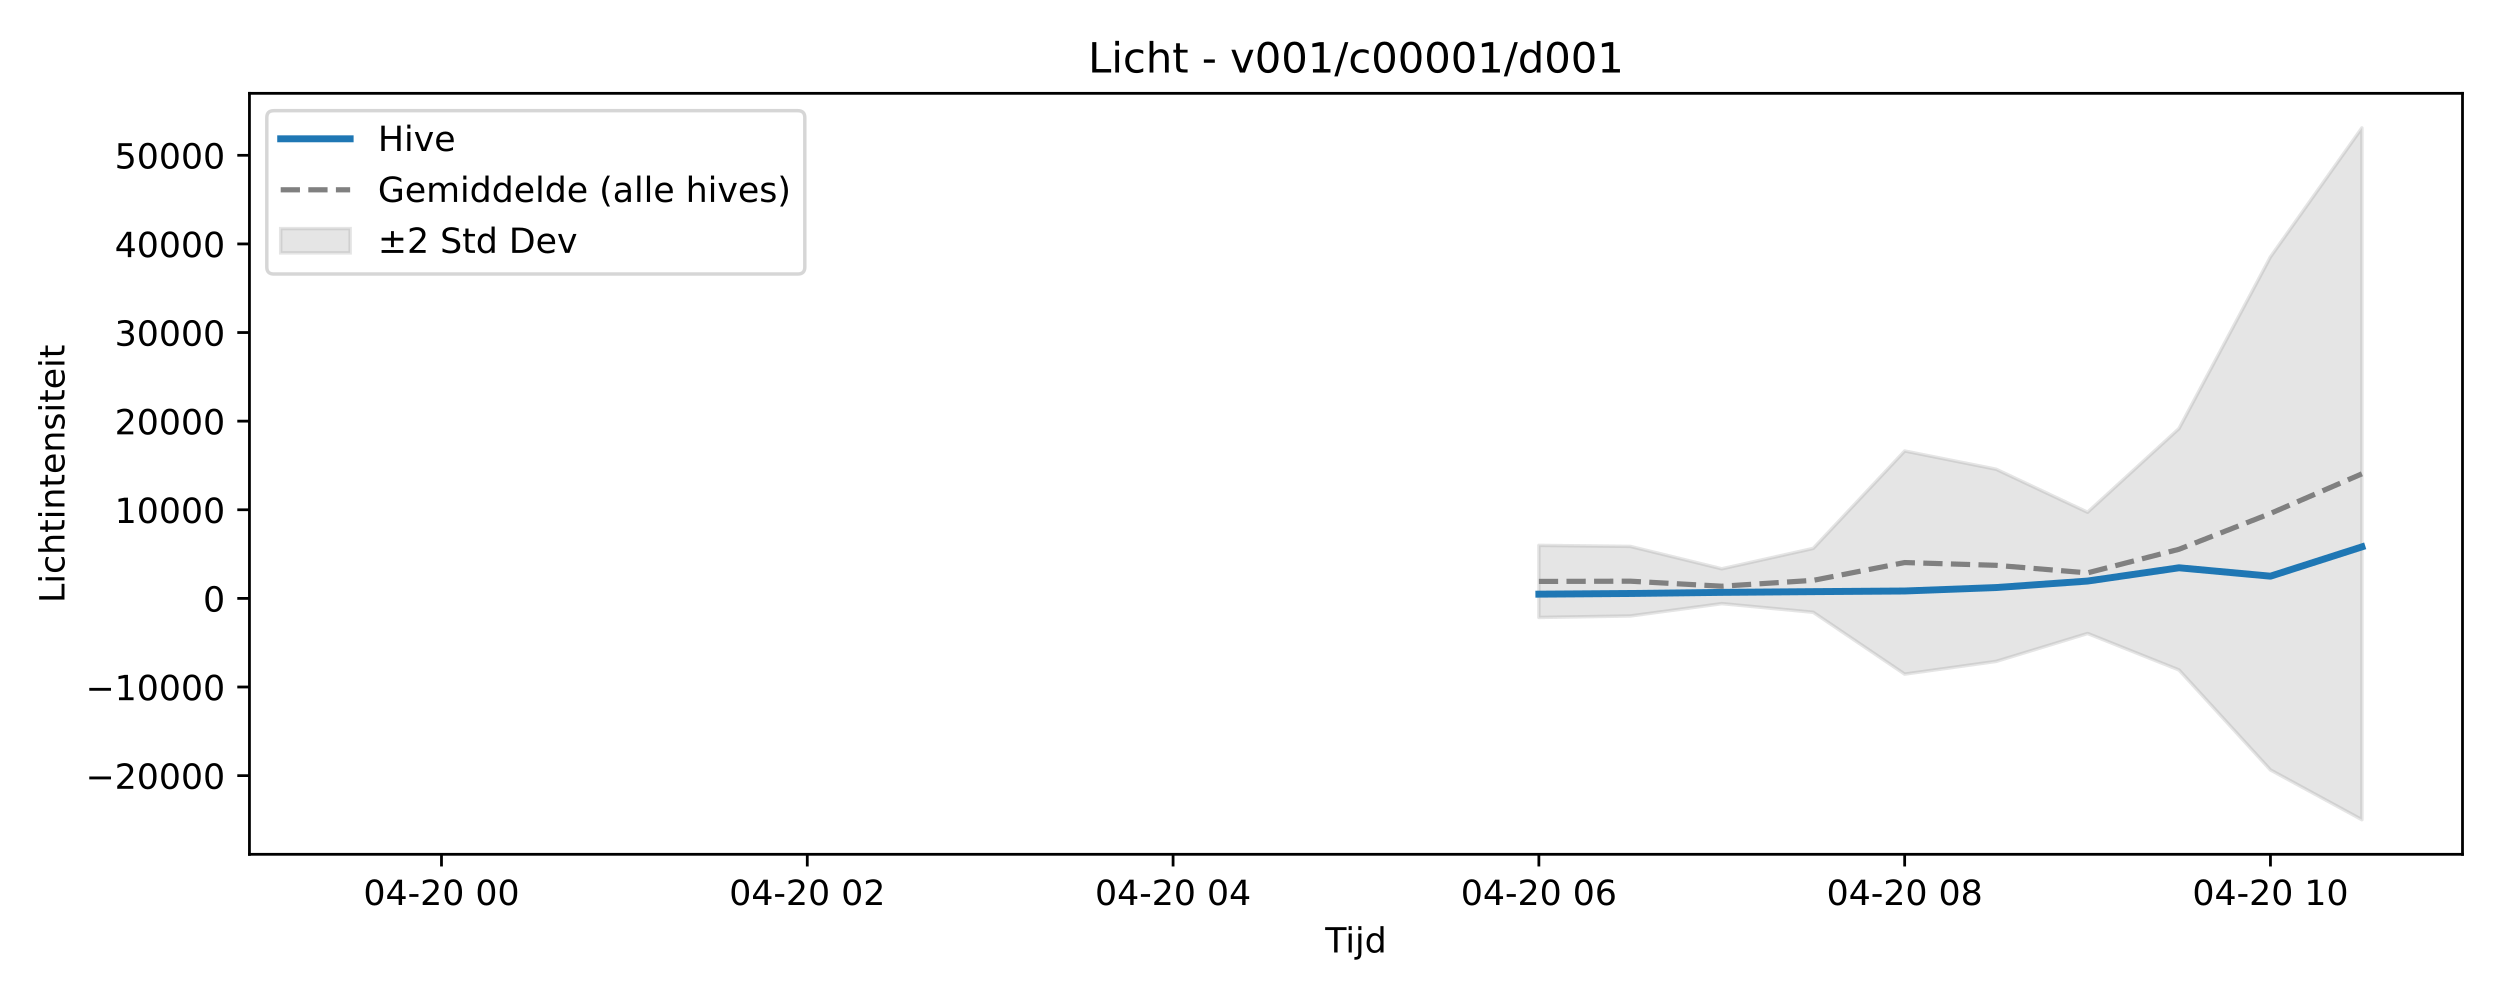
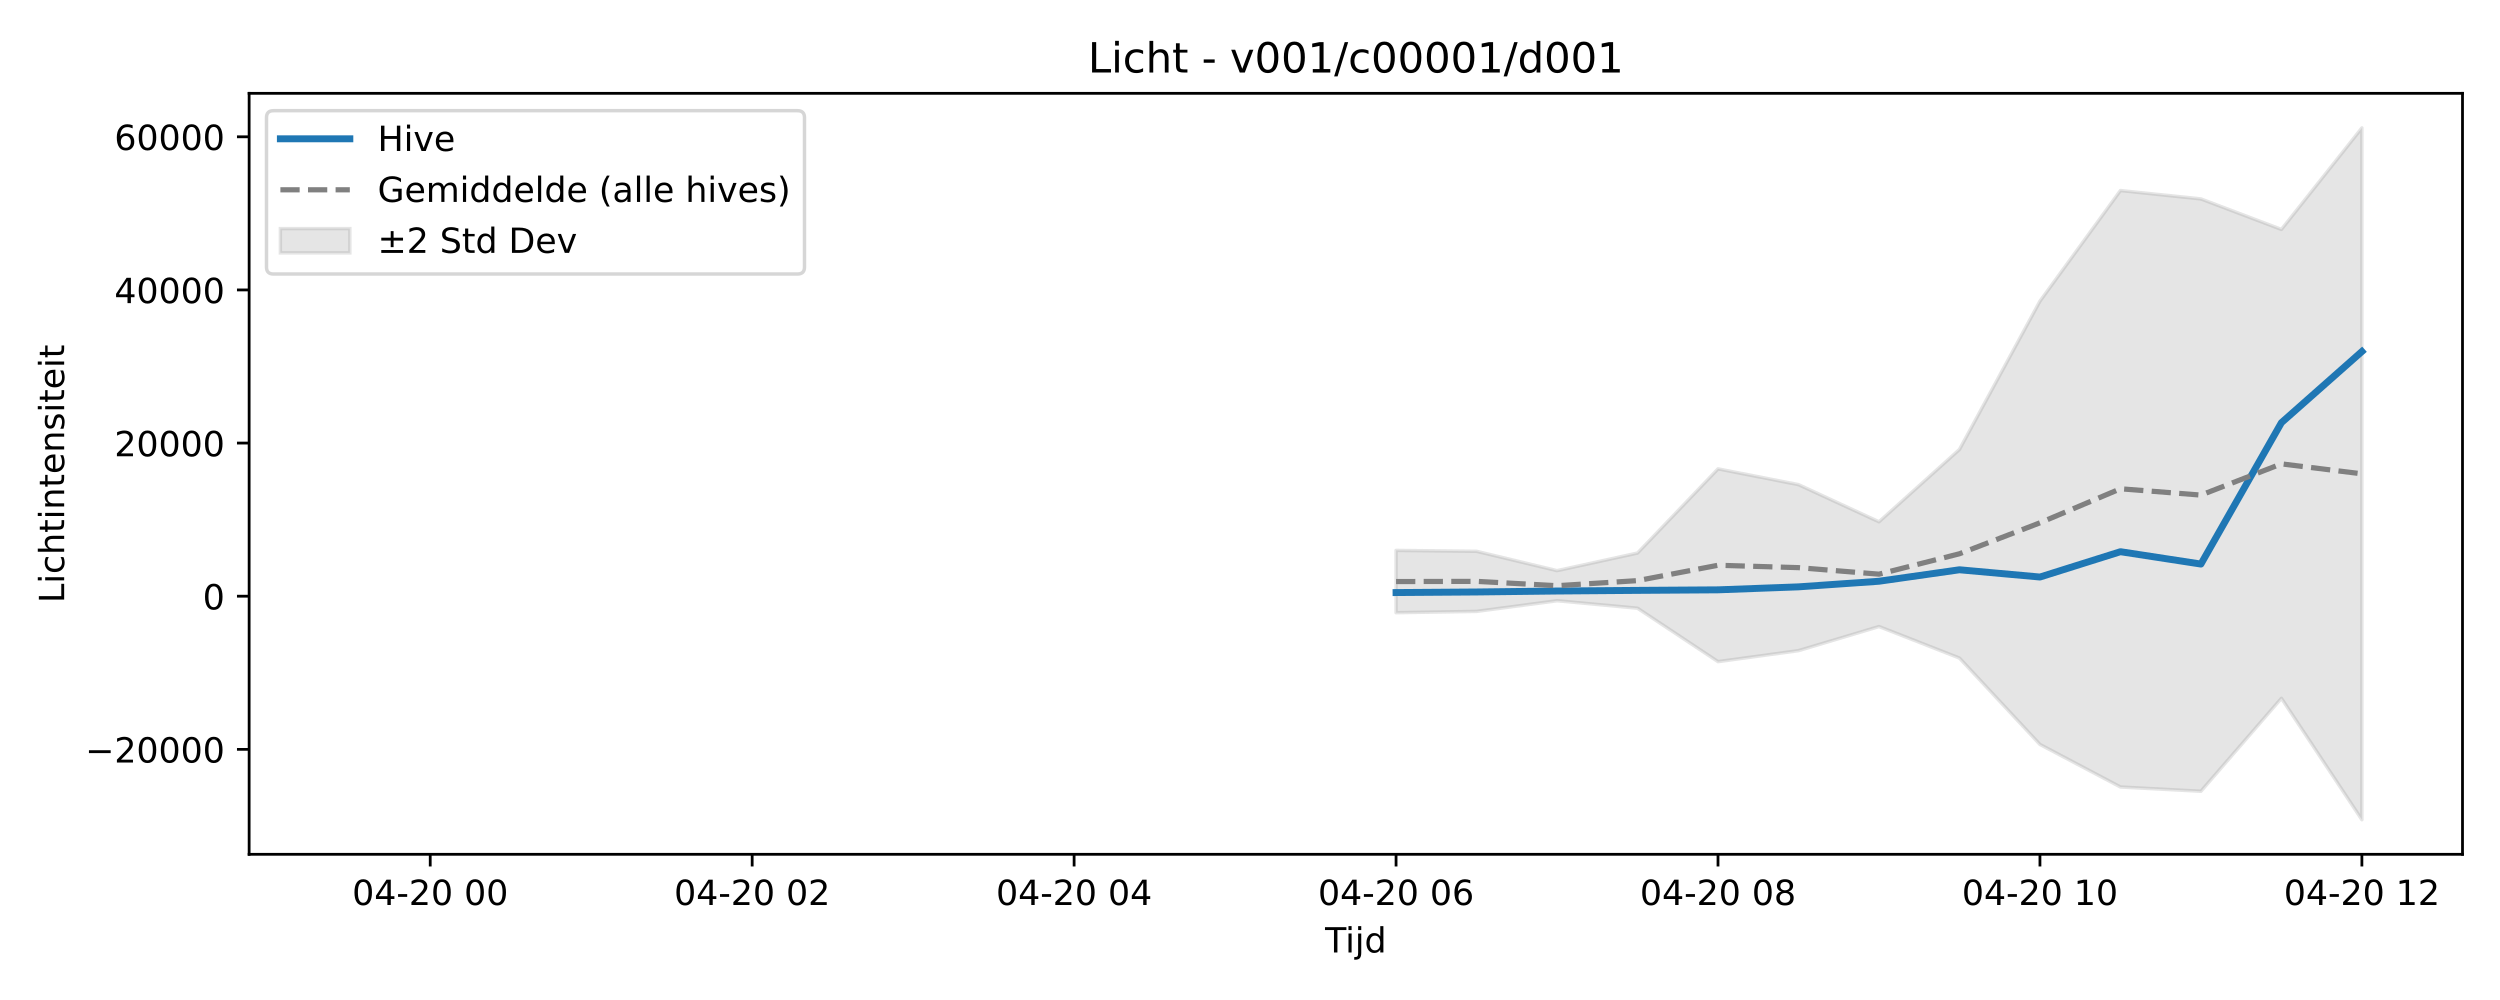
<svg xmlns="http://www.w3.org/2000/svg" xmlns:xlink="http://www.w3.org/1999/xlink" width="720pt" height="288pt" viewBox="0 0 720 288" version="1.1">
  <defs>
    <style type="text/css">*{stroke-linejoin: round; stroke-linecap: butt}</style>
  </defs>
  <g id="figure_1">
    <g id="patch_1">
      <path d="M 0 288  L 720 288  L 720 0  L 0 0  z " style="fill: #ffffff" />
    </g>
    <g id="axes_1">
      <g id="patch_2">
-         <path d="M 71.84 246.04  L 709.2 246.04  L 709.2 26.88  L 71.84 26.88  z " style="fill: #ffffff" />
+         <path d="M 71.75 246.04  L 709.2 246.04  L 709.2 26.88  L 71.75 26.88  z " style="fill: #ffffff" />
      </g>
      <g id="FillBetweenPolyCollection_1">
        <defs>
-           <path id="md4f6eebf9d" d="M 443.194 -130.934  L 443.194 -110.17  L 469.532 -110.601  L 495.869 -114.155  L 522.206 -111.663  L 548.543 -93.858  L 574.88 -97.519  L 601.218 -105.556  L 627.555 -95.043  L 653.892 -66.254  L 680.229 -51.922  L 680.229 -251.158  L 680.229 -251.158  L 653.892 -214.009  L 627.555 -164.582  L 601.218 -140.471  L 574.88 -152.858  L 548.543 -158.111  L 522.206 -130.056  L 495.869 -124.185  L 469.532 -130.635  L 443.194 -130.934  z " style="stroke: #808080; stroke-opacity: 0.2" />
+           <path id="m264f754ab5" d="M 402.065 -129.484  L 402.065 -111.543  L 425.245 -111.915  L 448.425 -114.986  L 471.605 -112.833  L 494.785 -97.448  L 517.965 -100.612  L 541.145 -107.556  L 564.325 -98.473  L 587.505 -73.598  L 610.685 -61.345  L 633.865 -60.117  L 657.045 -86.89  L 680.225 -51.922  L 680.225 -251.158  L 680.225 -251.158  L 657.045 -221.928  L 633.865 -230.711  L 610.685 -233.122  L 587.505 -201.264  L 564.325 -158.556  L 541.145 -137.724  L 517.965 -148.426  L 494.785 -152.965  L 471.605 -128.725  L 448.425 -123.653  L 425.245 -129.225  L 402.065 -129.484  z " style="stroke: #808080; stroke-opacity: 0.2" />
        </defs>
-         <g clip-path="url(#pc13a1e25ec)">
-           <use xlink:href="#md4f6eebf9d" x="0" y="288" style="fill: #808080; fill-opacity: 0.2; stroke: #808080; stroke-opacity: 0.2" />
+         <g clip-path="url(#p35baae594a)">
+           <use xlink:href="#m264f754ab5" x="0" y="288" style="fill: #808080; fill-opacity: 0.2; stroke: #808080; stroke-opacity: 0.2" />
        </g>
      </g>
      <g id="matplotlib.axis_1">
        <g id="xtick_1">
          <g id="line2d_1">
            <defs>
-               <path id="m4af26ca1ff" d="M 0 0  L 0 3.5  " style="stroke: #000000; stroke-width: 0.8" />
-             </defs>
-             <g>
-               <use xlink:href="#m4af26ca1ff" x="127.148" y="246.04" style="stroke: #000000; stroke-width: 0.8" />
+               <path id="m371990184e" d="M 0 0  L 0 3.5  " style="stroke: #000000; stroke-width: 0.8" />
+             </defs>
+             <g>
+               <use xlink:href="#m371990184e" x="123.905" y="246.04" style="stroke: #000000; stroke-width: 0.8" />
            </g>
          </g>
          <g id="text_1">
-             <g transform="translate(104.6676 260.6384) scale(0.1 -0.1)">
+             <g transform="translate(101.4245 260.6384) scale(0.1 -0.1)">
              <defs>
                <path id="DejaVuSans-30" d="M 2034 4250  Q 1547 4250 1301 3770  Q 1056 3291 1056 2328  Q 1056 1369 1301 889  Q 1547 409 2034 409  Q 2525 409 2770 889  Q 3016 1369 3016 2328  Q 3016 3291 2770 3770  Q 2525 4250 2034 4250  z M 2034 4750  Q 2819 4750 3233 4129  Q 3647 3509 3647 2328  Q 3647 1150 3233 529  Q 2819 -91 2034 -91  Q 1250 -91 836 529  Q 422 1150 422 2328  Q 422 3509 836 4129  Q 1250 4750 2034 4750  z " transform="scale(0.015625)" />
                <path id="DejaVuSans-34" d="M 2419 4116  L 825 1625  L 2419 1625  L 2419 4116  z M 2253 4666  L 3047 4666  L 3047 1625  L 3713 1625  L 3713 1100  L 3047 1100  L 3047 0  L 2419 0  L 2419 1100  L 313 1100  L 313 1709  L 2253 4666  z " transform="scale(0.015625)" />
                <path id="DejaVuSans-2d" d="M 313 2009  L 1997 2009  L 1997 1497  L 313 1497  L 313 2009  z " transform="scale(0.015625)" />
                <path id="DejaVuSans-32" d="M 1228 531  L 3431 531  L 3431 0  L 469 0  L 469 531  Q 828 903 1448 1529  Q 2069 2156 2228 2338  Q 2531 2678 2651 2914  Q 2772 3150 2772 3378  Q 2772 3750 2511 3984  Q 2250 4219 1831 4219  Q 1534 4219 1204 4116  Q 875 4013 500 3803  L 500 4441  Q 881 4594 1212 4672  Q 1544 4750 1819 4750  Q 2544 4750 2975 4387  Q 3406 4025 3406 3419  Q 3406 3131 3298 2873  Q 3191 2616 2906 2266  Q 2828 2175 2409 1742  Q 1991 1309 1228 531  z " transform="scale(0.015625)" />
                <path id="DejaVuSans-20" transform="scale(0.015625)" />
              </defs>
              <use xlink:href="#DejaVuSans-30" />
              <use xlink:href="#DejaVuSans-34" transform="translate(63.62305 0)" />
              <use xlink:href="#DejaVuSans-2d" transform="translate(127.2461 0)" />
              <use xlink:href="#DejaVuSans-32" transform="translate(163.3301 0)" />
              <use xlink:href="#DejaVuSans-30" transform="translate(226.9531 0)" />
              <use xlink:href="#DejaVuSans-20" transform="translate(290.5762 0)" />
              <use xlink:href="#DejaVuSans-30" transform="translate(322.3633 0)" />
              <use xlink:href="#DejaVuSans-30" transform="translate(385.9863 0)" />
            </g>
          </g>
        </g>
        <g id="xtick_2">
          <g id="line2d_2">
            <g>
-               <use xlink:href="#m4af26ca1ff" x="232.497" y="246.04" style="stroke: #000000; stroke-width: 0.8" />
+               <use xlink:href="#m371990184e" x="216.625" y="246.04" style="stroke: #000000; stroke-width: 0.8" />
            </g>
          </g>
          <g id="text_2">
-             <g transform="translate(210.0164 260.6384) scale(0.1 -0.1)">
+             <g transform="translate(194.1445 260.6384) scale(0.1 -0.1)">
              <use xlink:href="#DejaVuSans-30" />
              <use xlink:href="#DejaVuSans-34" transform="translate(63.62305 0)" />
              <use xlink:href="#DejaVuSans-2d" transform="translate(127.2461 0)" />
              <use xlink:href="#DejaVuSans-32" transform="translate(163.3301 0)" />
              <use xlink:href="#DejaVuSans-30" transform="translate(226.9531 0)" />
              <use xlink:href="#DejaVuSans-20" transform="translate(290.5762 0)" />
              <use xlink:href="#DejaVuSans-30" transform="translate(322.3633 0)" />
              <use xlink:href="#DejaVuSans-32" transform="translate(385.9863 0)" />
            </g>
          </g>
        </g>
        <g id="xtick_3">
          <g id="line2d_3">
            <g>
-               <use xlink:href="#m4af26ca1ff" x="337.846" y="246.04" style="stroke: #000000; stroke-width: 0.8" />
+               <use xlink:href="#m371990184e" x="309.345" y="246.04" style="stroke: #000000; stroke-width: 0.8" />
            </g>
          </g>
          <g id="text_3">
-             <g transform="translate(315.3652 260.6384) scale(0.1 -0.1)">
+             <g transform="translate(286.8645 260.6384) scale(0.1 -0.1)">
              <use xlink:href="#DejaVuSans-30" />
              <use xlink:href="#DejaVuSans-34" transform="translate(63.62305 0)" />
              <use xlink:href="#DejaVuSans-2d" transform="translate(127.2461 0)" />
              <use xlink:href="#DejaVuSans-32" transform="translate(163.3301 0)" />
              <use xlink:href="#DejaVuSans-30" transform="translate(226.9531 0)" />
              <use xlink:href="#DejaVuSans-20" transform="translate(290.5762 0)" />
              <use xlink:href="#DejaVuSans-30" transform="translate(322.3633 0)" />
              <use xlink:href="#DejaVuSans-34" transform="translate(385.9863 0)" />
            </g>
          </g>
        </g>
        <g id="xtick_4">
          <g id="line2d_4">
            <g>
-               <use xlink:href="#m4af26ca1ff" x="443.194" y="246.04" style="stroke: #000000; stroke-width: 0.8" />
+               <use xlink:href="#m371990184e" x="402.065" y="246.04" style="stroke: #000000; stroke-width: 0.8" />
            </g>
          </g>
          <g id="text_4">
-             <g transform="translate(420.7139 260.6384) scale(0.1 -0.1)">
+             <g transform="translate(379.5845 260.6384) scale(0.1 -0.1)">
              <defs>
                <path id="DejaVuSans-36" d="M 2113 2584  Q 1688 2584 1439 2293  Q 1191 2003 1191 1497  Q 1191 994 1439 701  Q 1688 409 2113 409  Q 2538 409 2786 701  Q 3034 994 3034 1497  Q 3034 2003 2786 2293  Q 2538 2584 2113 2584  z M 3366 4563  L 3366 3988  Q 3128 4100 2886 4159  Q 2644 4219 2406 4219  Q 1781 4219 1451 3797  Q 1122 3375 1075 2522  Q 1259 2794 1537 2939  Q 1816 3084 2150 3084  Q 2853 3084 3261 2657  Q 3669 2231 3669 1497  Q 3669 778 3244 343  Q 2819 -91 2113 -91  Q 1303 -91 875 529  Q 447 1150 447 2328  Q 447 3434 972 4092  Q 1497 4750 2381 4750  Q 2619 4750 2861 4703  Q 3103 4656 3366 4563  z " transform="scale(0.015625)" />
              </defs>
              <use xlink:href="#DejaVuSans-30" />
              <use xlink:href="#DejaVuSans-34" transform="translate(63.62305 0)" />
              <use xlink:href="#DejaVuSans-2d" transform="translate(127.2461 0)" />
              <use xlink:href="#DejaVuSans-32" transform="translate(163.3301 0)" />
              <use xlink:href="#DejaVuSans-30" transform="translate(226.9531 0)" />
              <use xlink:href="#DejaVuSans-20" transform="translate(290.5762 0)" />
              <use xlink:href="#DejaVuSans-30" transform="translate(322.3633 0)" />
              <use xlink:href="#DejaVuSans-36" transform="translate(385.9863 0)" />
            </g>
          </g>
        </g>
        <g id="xtick_5">
          <g id="line2d_5">
            <g>
-               <use xlink:href="#m4af26ca1ff" x="548.543" y="246.04" style="stroke: #000000; stroke-width: 0.8" />
+               <use xlink:href="#m371990184e" x="494.785" y="246.04" style="stroke: #000000; stroke-width: 0.8" />
            </g>
          </g>
          <g id="text_5">
-             <g transform="translate(526.0627 260.6384) scale(0.1 -0.1)">
+             <g transform="translate(472.3045 260.6384) scale(0.1 -0.1)">
              <defs>
                <path id="DejaVuSans-38" d="M 2034 2216  Q 1584 2216 1326 1975  Q 1069 1734 1069 1313  Q 1069 891 1326 650  Q 1584 409 2034 409  Q 2484 409 2743 651  Q 3003 894 3003 1313  Q 3003 1734 2745 1975  Q 2488 2216 2034 2216  z M 1403 2484  Q 997 2584 770 2862  Q 544 3141 544 3541  Q 544 4100 942 4425  Q 1341 4750 2034 4750  Q 2731 4750 3128 4425  Q 3525 4100 3525 3541  Q 3525 3141 3298 2862  Q 3072 2584 2669 2484  Q 3125 2378 3379 2068  Q 3634 1759 3634 1313  Q 3634 634 3220 271  Q 2806 -91 2034 -91  Q 1263 -91 848 271  Q 434 634 434 1313  Q 434 1759 690 2068  Q 947 2378 1403 2484  z M 1172 3481  Q 1172 3119 1398 2916  Q 1625 2713 2034 2713  Q 2441 2713 2670 2916  Q 2900 3119 2900 3481  Q 2900 3844 2670 4047  Q 2441 4250 2034 4250  Q 1625 4250 1398 4047  Q 1172 3844 1172 3481  z " transform="scale(0.015625)" />
              </defs>
              <use xlink:href="#DejaVuSans-30" />
              <use xlink:href="#DejaVuSans-34" transform="translate(63.62305 0)" />
              <use xlink:href="#DejaVuSans-2d" transform="translate(127.2461 0)" />
              <use xlink:href="#DejaVuSans-32" transform="translate(163.3301 0)" />
              <use xlink:href="#DejaVuSans-30" transform="translate(226.9531 0)" />
              <use xlink:href="#DejaVuSans-20" transform="translate(290.5762 0)" />
              <use xlink:href="#DejaVuSans-30" transform="translate(322.3633 0)" />
              <use xlink:href="#DejaVuSans-38" transform="translate(385.9863 0)" />
            </g>
          </g>
        </g>
        <g id="xtick_6">
          <g id="line2d_6">
            <g>
-               <use xlink:href="#m4af26ca1ff" x="653.892" y="246.04" style="stroke: #000000; stroke-width: 0.8" />
+               <use xlink:href="#m371990184e" x="587.505" y="246.04" style="stroke: #000000; stroke-width: 0.8" />
            </g>
          </g>
          <g id="text_6">
-             <g transform="translate(631.4114 260.6384) scale(0.1 -0.1)">
+             <g transform="translate(565.0245 260.6384) scale(0.1 -0.1)">
              <defs>
                <path id="DejaVuSans-31" d="M 794 531  L 1825 531  L 1825 4091  L 703 3866  L 703 4441  L 1819 4666  L 2450 4666  L 2450 531  L 3481 531  L 3481 0  L 794 0  L 794 531  z " transform="scale(0.015625)" />
              </defs>
              <use xlink:href="#DejaVuSans-30" />
              <use xlink:href="#DejaVuSans-34" transform="translate(63.62305 0)" />
              <use xlink:href="#DejaVuSans-2d" transform="translate(127.2461 0)" />
              <use xlink:href="#DejaVuSans-32" transform="translate(163.3301 0)" />
              <use xlink:href="#DejaVuSans-30" transform="translate(226.9531 0)" />
              <use xlink:href="#DejaVuSans-20" transform="translate(290.5762 0)" />
              <use xlink:href="#DejaVuSans-31" transform="translate(322.3633 0)" />
              <use xlink:href="#DejaVuSans-30" transform="translate(385.9863 0)" />
            </g>
          </g>
        </g>
-         <g id="text_7">
-           <g transform="translate(381.67 274.3166) scale(0.1 -0.1)">
+         <g id="xtick_7">
+           <g id="line2d_7">
+             <g>
+               <use xlink:href="#m371990184e" x="680.225" y="246.04" style="stroke: #000000; stroke-width: 0.8" />
+             </g>
+           </g>
+           <g id="text_7">
+             <g transform="translate(657.7445 260.6384) scale(0.1 -0.1)">
+               <use xlink:href="#DejaVuSans-30" />
+               <use xlink:href="#DejaVuSans-34" transform="translate(63.62305 0)" />
+               <use xlink:href="#DejaVuSans-2d" transform="translate(127.2461 0)" />
+               <use xlink:href="#DejaVuSans-32" transform="translate(163.3301 0)" />
+               <use xlink:href="#DejaVuSans-30" transform="translate(226.9531 0)" />
+               <use xlink:href="#DejaVuSans-20" transform="translate(290.5762 0)" />
+               <use xlink:href="#DejaVuSans-31" transform="translate(322.3633 0)" />
+               <use xlink:href="#DejaVuSans-32" transform="translate(385.9863 0)" />
+             </g>
+           </g>
+         </g>
+         <g id="text_8">
+           <g transform="translate(381.625 274.3166) scale(0.1 -0.1)">
            <defs>
              <path id="DejaVuSans-54" d="M -19 4666  L 3928 4666  L 3928 4134  L 2272 4134  L 2272 0  L 1638 0  L 1638 4134  L -19 4134  L -19 4666  z " transform="scale(0.015625)" />
              <path id="DejaVuSans-69" d="M 603 3500  L 1178 3500  L 1178 0  L 603 0  L 603 3500  z M 603 4863  L 1178 4863  L 1178 4134  L 603 4134  L 603 4863  z " transform="scale(0.015625)" />
              <path id="DejaVuSans-6a" d="M 603 3500  L 1178 3500  L 1178 -63  Q 1178 -731 923 -1031  Q 669 -1331 103 -1331  L -116 -1331  L -116 -844  L 38 -844  Q 366 -844 484 -692  Q 603 -541 603 -63  L 603 3500  z M 603 4863  L 1178 4863  L 1178 4134  L 603 4134  L 603 4863  z " transform="scale(0.015625)" />
              <path id="DejaVuSans-64" d="M 2906 2969  L 2906 4863  L 3481 4863  L 3481 0  L 2906 0  L 2906 525  Q 2725 213 2448 61  Q 2172 -91 1784 -91  Q 1150 -91 751 415  Q 353 922 353 1747  Q 353 2572 751 3078  Q 1150 3584 1784 3584  Q 2172 3584 2448 3432  Q 2725 3281 2906 2969  z M 947 1747  Q 947 1113 1208 752  Q 1469 391 1925 391  Q 2381 391 2643 752  Q 2906 1113 2906 1747  Q 2906 2381 2643 2742  Q 2381 3103 1925 3103  Q 1469 3103 1208 2742  Q 947 2381 947 1747  z " transform="scale(0.015625)" />
            </defs>
            <use xlink:href="#DejaVuSans-54" />
            <use xlink:href="#DejaVuSans-69" transform="translate(57.95898 0)" />
            <use xlink:href="#DejaVuSans-6a" transform="translate(85.74219 0)" />
            <use xlink:href="#DejaVuSans-64" transform="translate(113.5254 0)" />
          </g>
        </g>
      </g>
      <g id="matplotlib.axis_2">
        <g id="ytick_1">
-           <g id="line2d_7">
-             <defs>
-               <path id="md0b0d42b3b" d="M 0 0  L -3.5 0  " style="stroke: #000000; stroke-width: 0.8" />
-             </defs>
-             <g>
-               <use xlink:href="#md0b0d42b3b" x="71.84" y="223.382" style="stroke: #000000; stroke-width: 0.8" />
-             </g>
-           </g>
-           <g id="text_8">
-             <g transform="translate(24.64781 227.1813) scale(0.1 -0.1)">
+           <g id="line2d_8">
+             <defs>
+               <path id="md08fcd414e" d="M 0 0  L -3.5 0  " style="stroke: #000000; stroke-width: 0.8" />
+             </defs>
+             <g>
+               <use xlink:href="#md08fcd414e" x="71.75" y="215.816" style="stroke: #000000; stroke-width: 0.8" />
+             </g>
+           </g>
+           <g id="text_9">
+             <g transform="translate(24.55781 219.615) scale(0.1 -0.1)">
              <defs>
                <path id="DejaVuSans-2212" d="M 678 2272  L 4684 2272  L 4684 1741  L 678 1741  L 678 2272  z " transform="scale(0.015625)" />
              </defs>
              <use xlink:href="#DejaVuSans-2212" />
              <use xlink:href="#DejaVuSans-32" transform="translate(83.78906 0)" />
              <use xlink:href="#DejaVuSans-30" transform="translate(147.4121 0)" />
              <use xlink:href="#DejaVuSans-30" transform="translate(211.0352 0)" />
              <use xlink:href="#DejaVuSans-30" transform="translate(274.6582 0)" />
              <use xlink:href="#DejaVuSans-30" transform="translate(338.2812 0)" />
            </g>
          </g>
        </g>
        <g id="ytick_2">
-           <g id="line2d_8">
-             <g>
-               <use xlink:href="#md0b0d42b3b" x="71.84" y="197.86" style="stroke: #000000; stroke-width: 0.8" />
-             </g>
-           </g>
-           <g id="text_9">
-             <g transform="translate(24.64781 201.6591) scale(0.1 -0.1)">
-               <use xlink:href="#DejaVuSans-2212" />
-               <use xlink:href="#DejaVuSans-31" transform="translate(83.78906 0)" />
-               <use xlink:href="#DejaVuSans-30" transform="translate(147.4121 0)" />
-               <use xlink:href="#DejaVuSans-30" transform="translate(211.0352 0)" />
-               <use xlink:href="#DejaVuSans-30" transform="translate(274.6582 0)" />
-               <use xlink:href="#DejaVuSans-30" transform="translate(338.2812 0)" />
+           <g id="line2d_9">
+             <g>
+               <use xlink:href="#md08fcd414e" x="71.75" y="171.712" style="stroke: #000000; stroke-width: 0.8" />
+             </g>
+           </g>
+           <g id="text_10">
+             <g transform="translate(58.3875 175.5109) scale(0.1 -0.1)">
+               <use xlink:href="#DejaVuSans-30" />
            </g>
          </g>
        </g>
        <g id="ytick_3">
-           <g id="line2d_9">
-             <g>
-               <use xlink:href="#md0b0d42b3b" x="71.84" y="172.338" style="stroke: #000000; stroke-width: 0.8" />
-             </g>
-           </g>
-           <g id="text_10">
-             <g transform="translate(58.4775 176.1369) scale(0.1 -0.1)">
-               <use xlink:href="#DejaVuSans-30" />
-             </g>
-           </g>
-         </g>
-         <g id="ytick_4">
          <g id="line2d_10">
            <g>
-               <use xlink:href="#md0b0d42b3b" x="71.84" y="146.815" style="stroke: #000000; stroke-width: 0.8" />
+               <use xlink:href="#md08fcd414e" x="71.75" y="127.608" style="stroke: #000000; stroke-width: 0.8" />
            </g>
          </g>
          <g id="text_11">
-             <g transform="translate(33.0275 150.6146) scale(0.1 -0.1)">
-               <use xlink:href="#DejaVuSans-31" />
-               <use xlink:href="#DejaVuSans-30" transform="translate(63.62305 0)" />
-               <use xlink:href="#DejaVuSans-30" transform="translate(127.2461 0)" />
-               <use xlink:href="#DejaVuSans-30" transform="translate(190.8691 0)" />
-               <use xlink:href="#DejaVuSans-30" transform="translate(254.4922 0)" />
-             </g>
-           </g>
-         </g>
-         <g id="ytick_5">
-           <g id="line2d_11">
-             <g>
-               <use xlink:href="#md0b0d42b3b" x="71.84" y="121.293" style="stroke: #000000; stroke-width: 0.8" />
-             </g>
-           </g>
-           <g id="text_12">
-             <g transform="translate(33.0275 125.0924) scale(0.1 -0.1)">
+             <g transform="translate(32.9375 131.4067) scale(0.1 -0.1)">
              <use xlink:href="#DejaVuSans-32" />
              <use xlink:href="#DejaVuSans-30" transform="translate(63.62305 0)" />
              <use xlink:href="#DejaVuSans-30" transform="translate(127.2461 0)" />
              <use xlink:href="#DejaVuSans-30" transform="translate(190.8691 0)" />
              <use xlink:href="#DejaVuSans-30" transform="translate(254.4922 0)" />
            </g>
          </g>
        </g>
-         <g id="ytick_6">
-           <g id="line2d_12">
-             <g>
-               <use xlink:href="#md0b0d42b3b" x="71.84" y="95.771" style="stroke: #000000; stroke-width: 0.8" />
-             </g>
-           </g>
-           <g id="text_13">
-             <g transform="translate(33.0275 99.5702) scale(0.1 -0.1)">
-               <defs>
-                 <path id="DejaVuSans-33" d="M 2597 2516  Q 3050 2419 3304 2112  Q 3559 1806 3559 1356  Q 3559 666 3084 287  Q 2609 -91 1734 -91  Q 1441 -91 1130 -33  Q 819 25 488 141  L 488 750  Q 750 597 1062 519  Q 1375 441 1716 441  Q 2309 441 2620 675  Q 2931 909 2931 1356  Q 2931 1769 2642 2001  Q 2353 2234 1838 2234  L 1294 2234  L 1294 2753  L 1863 2753  Q 2328 2753 2575 2939  Q 2822 3125 2822 3475  Q 2822 3834 2567 4026  Q 2313 4219 1838 4219  Q 1578 4219 1281 4162  Q 984 4106 628 3988  L 628 4550  Q 988 4650 1302 4700  Q 1616 4750 1894 4750  Q 2613 4750 3031 4423  Q 3450 4097 3450 3541  Q 3450 3153 3228 2886  Q 3006 2619 2597 2516  z " transform="scale(0.015625)" />
-               </defs>
-               <use xlink:href="#DejaVuSans-33" />
-               <use xlink:href="#DejaVuSans-30" transform="translate(63.62305 0)" />
-               <use xlink:href="#DejaVuSans-30" transform="translate(127.2461 0)" />
-               <use xlink:href="#DejaVuSans-30" transform="translate(190.8691 0)" />
-               <use xlink:href="#DejaVuSans-30" transform="translate(254.4922 0)" />
-             </g>
-           </g>
-         </g>
-         <g id="ytick_7">
-           <g id="line2d_13">
-             <g>
-               <use xlink:href="#md0b0d42b3b" x="71.84" y="70.249" style="stroke: #000000; stroke-width: 0.8" />
-             </g>
-           </g>
-           <g id="text_14">
-             <g transform="translate(33.0275 74.04798) scale(0.1 -0.1)">
+         <g id="ytick_4">
+           <g id="line2d_11">
+             <g>
+               <use xlink:href="#md08fcd414e" x="71.75" y="83.503" style="stroke: #000000; stroke-width: 0.8" />
+             </g>
+           </g>
+           <g id="text_12">
+             <g transform="translate(32.9375 87.30262) scale(0.1 -0.1)">
              <use xlink:href="#DejaVuSans-34" />
              <use xlink:href="#DejaVuSans-30" transform="translate(63.62305 0)" />
              <use xlink:href="#DejaVuSans-30" transform="translate(127.2461 0)" />
              <use xlink:href="#DejaVuSans-30" transform="translate(190.8691 0)" />
              <use xlink:href="#DejaVuSans-30" transform="translate(254.4922 0)" />
            </g>
          </g>
        </g>
-         <g id="ytick_8">
-           <g id="line2d_14">
-             <g>
-               <use xlink:href="#md0b0d42b3b" x="71.84" y="44.727" style="stroke: #000000; stroke-width: 0.8" />
-             </g>
-           </g>
-           <g id="text_15">
-             <g transform="translate(33.0275 48.52576) scale(0.1 -0.1)">
-               <defs>
-                 <path id="DejaVuSans-35" d="M 691 4666  L 3169 4666  L 3169 4134  L 1269 4134  L 1269 2991  Q 1406 3038 1543 3061  Q 1681 3084 1819 3084  Q 2600 3084 3056 2656  Q 3513 2228 3513 1497  Q 3513 744 3044 326  Q 2575 -91 1722 -91  Q 1428 -91 1123 -41  Q 819 9 494 109  L 494 744  Q 775 591 1075 516  Q 1375 441 1709 441  Q 2250 441 2565 725  Q 2881 1009 2881 1497  Q 2881 1984 2565 2268  Q 2250 2553 1709 2553  Q 1456 2553 1204 2497  Q 953 2441 691 2322  L 691 4666  z " transform="scale(0.015625)" />
-               </defs>
-               <use xlink:href="#DejaVuSans-35" />
+         <g id="ytick_5">
+           <g id="line2d_12">
+             <g>
+               <use xlink:href="#md08fcd414e" x="71.75" y="39.399" style="stroke: #000000; stroke-width: 0.8" />
+             </g>
+           </g>
+           <g id="text_13">
+             <g transform="translate(32.9375 43.19849) scale(0.1 -0.1)">
+               <use xlink:href="#DejaVuSans-36" />
              <use xlink:href="#DejaVuSans-30" transform="translate(63.62305 0)" />
              <use xlink:href="#DejaVuSans-30" transform="translate(127.2461 0)" />
              <use xlink:href="#DejaVuSans-30" transform="translate(190.8691 0)" />
              <use xlink:href="#DejaVuSans-30" transform="translate(254.4922 0)" />
            </g>
          </g>
        </g>
-         <g id="text_16">
-           <g transform="translate(18.56812 173.6561) rotate(-90) scale(0.1 -0.1)">
+         <g id="text_14">
+           <g transform="translate(18.47812 173.6561) rotate(-90) scale(0.1 -0.1)">
            <defs>
              <path id="DejaVuSans-4c" d="M 628 4666  L 1259 4666  L 1259 531  L 3531 531  L 3531 0  L 628 0  L 628 4666  z " transform="scale(0.015625)" />
              <path id="DejaVuSans-63" d="M 3122 3366  L 3122 2828  Q 2878 2963 2633 3030  Q 2388 3097 2138 3097  Q 1578 3097 1268 2742  Q 959 2388 959 1747  Q 959 1106 1268 751  Q 1578 397 2138 397  Q 2388 397 2633 464  Q 2878 531 3122 666  L 3122 134  Q 2881 22 2623 -34  Q 2366 -91 2075 -91  Q 1284 -91 818 406  Q 353 903 353 1747  Q 353 2603 823 3093  Q 1294 3584 2113 3584  Q 2378 3584 2631 3529  Q 2884 3475 3122 3366  z " transform="scale(0.015625)" />
              <path id="DejaVuSans-68" d="M 3513 2113  L 3513 0  L 2938 0  L 2938 2094  Q 2938 2591 2744 2837  Q 2550 3084 2163 3084  Q 1697 3084 1428 2787  Q 1159 2491 1159 1978  L 1159 0  L 581 0  L 581 4863  L 1159 4863  L 1159 2956  Q 1366 3272 1645 3428  Q 1925 3584 2291 3584  Q 2894 3584 3203 3211  Q 3513 2838 3513 2113  z " transform="scale(0.015625)" />
              <path id="DejaVuSans-74" d="M 1172 4494  L 1172 3500  L 2356 3500  L 2356 3053  L 1172 3053  L 1172 1153  Q 1172 725 1289 603  Q 1406 481 1766 481  L 2356 481  L 2356 0  L 1766 0  Q 1100 0 847 248  Q 594 497 594 1153  L 594 3053  L 172 3053  L 172 3500  L 594 3500  L 594 4494  L 1172 4494  z " transform="scale(0.015625)" />
              <path id="DejaVuSans-6e" d="M 3513 2113  L 3513 0  L 2938 0  L 2938 2094  Q 2938 2591 2744 2837  Q 2550 3084 2163 3084  Q 1697 3084 1428 2787  Q 1159 2491 1159 1978  L 1159 0  L 581 0  L 581 3500  L 1159 3500  L 1159 2956  Q 1366 3272 1645 3428  Q 1925 3584 2291 3584  Q 2894 3584 3203 3211  Q 3513 2838 3513 2113  z " transform="scale(0.015625)" />
              <path id="DejaVuSans-65" d="M 3597 1894  L 3597 1613  L 953 1613  Q 991 1019 1311 708  Q 1631 397 2203 397  Q 2534 397 2845 478  Q 3156 559 3463 722  L 3463 178  Q 3153 47 2828 -22  Q 2503 -91 2169 -91  Q 1331 -91 842 396  Q 353 884 353 1716  Q 353 2575 817 3079  Q 1281 3584 2069 3584  Q 2775 3584 3186 3129  Q 3597 2675 3597 1894  z M 3022 2063  Q 3016 2534 2758 2815  Q 2500 3097 2075 3097  Q 1594 3097 1305 2825  Q 1016 2553 972 2059  L 3022 2063  z " transform="scale(0.015625)" />
              <path id="DejaVuSans-73" d="M 2834 3397  L 2834 2853  Q 2591 2978 2328 3040  Q 2066 3103 1784 3103  Q 1356 3103 1142 2972  Q 928 2841 928 2578  Q 928 2378 1081 2264  Q 1234 2150 1697 2047  L 1894 2003  Q 2506 1872 2764 1633  Q 3022 1394 3022 966  Q 3022 478 2636 193  Q 2250 -91 1575 -91  Q 1294 -91 989 -36  Q 684 19 347 128  L 347 722  Q 666 556 975 473  Q 1284 391 1588 391  Q 1994 391 2212 530  Q 2431 669 2431 922  Q 2431 1156 2273 1281  Q 2116 1406 1581 1522  L 1381 1569  Q 847 1681 609 1914  Q 372 2147 372 2553  Q 372 3047 722 3315  Q 1072 3584 1716 3584  Q 2034 3584 2315 3537  Q 2597 3491 2834 3397  z " transform="scale(0.015625)" />
            </defs>
            <use xlink:href="#DejaVuSans-4c" />
            <use xlink:href="#DejaVuSans-69" transform="translate(55.71289 0)" />
            <use xlink:href="#DejaVuSans-63" transform="translate(83.49609 0)" />
            <use xlink:href="#DejaVuSans-68" transform="translate(138.4766 0)" />
            <use xlink:href="#DejaVuSans-74" transform="translate(201.8555 0)" />
            <use xlink:href="#DejaVuSans-69" transform="translate(241.0645 0)" />
            <use xlink:href="#DejaVuSans-6e" transform="translate(268.8477 0)" />
            <use xlink:href="#DejaVuSans-74" transform="translate(332.2266 0)" />
            <use xlink:href="#DejaVuSans-65" transform="translate(371.4355 0)" />
            <use xlink:href="#DejaVuSans-6e" transform="translate(432.959 0)" />
            <use xlink:href="#DejaVuSans-73" transform="translate(496.3379 0)" />
            <use xlink:href="#DejaVuSans-69" transform="translate(548.4375 0)" />
            <use xlink:href="#DejaVuSans-74" transform="translate(576.2207 0)" />
            <use xlink:href="#DejaVuSans-65" transform="translate(615.4297 0)" />
            <use xlink:href="#DejaVuSans-69" transform="translate(676.9531 0)" />
            <use xlink:href="#DejaVuSans-74" transform="translate(704.7363 0)" />
          </g>
        </g>
      </g>
-       <g id="line2d_15">
-         <path d="M 443.194 171.118  L 469.532 170.924  L 495.869 170.603  L 522.206 170.392  L 548.543 170.208  L 574.88 169.215  L 601.218 167.344  L 627.555 163.521  L 653.892 165.942  L 680.229 157.499  " clip-path="url(#pc13a1e25ec)" style="fill: none; stroke: #1f77b4; stroke-width: 2; stroke-linecap: square" />
-       </g>
-       <g id="line2d_16">
-         <path d="M 100.811 172.338  M 443.194 167.448  L 469.532 167.382  L 495.869 168.83  L 522.206 167.14  L 548.543 162.016  L 574.88 162.811  L 601.218 164.986  L 627.555 158.187  L 653.892 147.868  L 680.229 136.46  " clip-path="url(#pc13a1e25ec)" style="fill: none; stroke-dasharray: 5.55,2.4; stroke-dashoffset: 0; stroke: #808080; stroke-width: 1.5" />
+       <g id="line2d_13">
+         <path d="M 402.065 170.658  L 425.245 170.49  L 448.425 170.213  L 471.605 170.03  L 494.785 169.872  L 517.965 169.014  L 541.145 167.397  L 564.325 164.094  L 587.505 166.186  L 610.685 158.891  L 633.865 162.45  L 657.045 121.734  L 680.225 101.24  " clip-path="url(#p35baae594a)" style="fill: none; stroke: #1f77b4; stroke-width: 2; stroke-linecap: square" />
+       </g>
+       <g id="line2d_14">
+         <path d="M 100.725 171.712  M 402.065 167.487  L 425.245 167.43  L 448.425 168.681  L 471.605 167.221  L 494.785 162.793  L 517.965 163.481  L 541.145 165.36  L 564.325 159.485  L 587.505 150.569  L 610.685 140.767  L 633.865 142.586  L 657.045 133.591  L 680.225 136.46  " clip-path="url(#p35baae594a)" style="fill: none; stroke-dasharray: 5.55,2.4; stroke-dashoffset: 0; stroke: #808080; stroke-width: 1.5" />
      </g>
      <g id="patch_3">
-         <path d="M 71.84 246.04  L 71.84 26.88  " style="fill: none; stroke: #000000; stroke-width: 0.8; stroke-linejoin: miter; stroke-linecap: square" />
+         <path d="M 71.75 246.04  L 71.75 26.88  " style="fill: none; stroke: #000000; stroke-width: 0.8; stroke-linejoin: miter; stroke-linecap: square" />
      </g>
      <g id="patch_4">
        <path d="M 709.2 246.04  L 709.2 26.88  " style="fill: none; stroke: #000000; stroke-width: 0.8; stroke-linejoin: miter; stroke-linecap: square" />
      </g>
      <g id="patch_5">
-         <path d="M 71.84 246.04  L 709.2 246.04  " style="fill: none; stroke: #000000; stroke-width: 0.8; stroke-linejoin: miter; stroke-linecap: square" />
+         <path d="M 71.75 246.04  L 709.2 246.04  " style="fill: none; stroke: #000000; stroke-width: 0.8; stroke-linejoin: miter; stroke-linecap: square" />
      </g>
      <g id="patch_6">
-         <path d="M 71.84 26.88  L 709.2 26.88  " style="fill: none; stroke: #000000; stroke-width: 0.8; stroke-linejoin: miter; stroke-linecap: square" />
-       </g>
-       <g id="text_17">
-         <g transform="translate(313.3834 20.88) scale(0.12 -0.12)">
+         <path d="M 71.75 26.88  L 709.2 26.88  " style="fill: none; stroke: #000000; stroke-width: 0.8; stroke-linejoin: miter; stroke-linecap: square" />
+       </g>
+       <g id="text_15">
+         <g transform="translate(313.3384 20.88) scale(0.12 -0.12)">
          <defs>
            <path id="DejaVuSans-76" d="M 191 3500  L 800 3500  L 1894 563  L 2988 3500  L 3597 3500  L 2284 0  L 1503 0  L 191 3500  z " transform="scale(0.015625)" />
            <path id="DejaVuSans-2f" d="M 1625 4666  L 2156 4666  L 531 -594  L 0 -594  L 1625 4666  z " transform="scale(0.015625)" />
          </defs>
          <use xlink:href="#DejaVuSans-4c" />
          <use xlink:href="#DejaVuSans-69" transform="translate(55.71289 0)" />
          <use xlink:href="#DejaVuSans-63" transform="translate(83.49609 0)" />
          <use xlink:href="#DejaVuSans-68" transform="translate(138.4766 0)" />
          <use xlink:href="#DejaVuSans-74" transform="translate(201.8555 0)" />
          <use xlink:href="#DejaVuSans-20" transform="translate(241.0645 0)" />
          <use xlink:href="#DejaVuSans-2d" transform="translate(272.8516 0)" />
          <use xlink:href="#DejaVuSans-20" transform="translate(308.9355 0)" />
          <use xlink:href="#DejaVuSans-76" transform="translate(340.7227 0)" />
          <use xlink:href="#DejaVuSans-30" transform="translate(399.9023 0)" />
          <use xlink:href="#DejaVuSans-30" transform="translate(463.5254 0)" />
          <use xlink:href="#DejaVuSans-31" transform="translate(527.1484 0)" />
          <use xlink:href="#DejaVuSans-2f" transform="translate(590.7715 0)" />
          <use xlink:href="#DejaVuSans-63" transform="translate(624.4629 0)" />
          <use xlink:href="#DejaVuSans-30" transform="translate(679.4434 0)" />
          <use xlink:href="#DejaVuSans-30" transform="translate(743.0664 0)" />
          <use xlink:href="#DejaVuSans-30" transform="translate(806.6895 0)" />
          <use xlink:href="#DejaVuSans-30" transform="translate(870.3125 0)" />
          <use xlink:href="#DejaVuSans-31" transform="translate(933.9355 0)" />
          <use xlink:href="#DejaVuSans-2f" transform="translate(997.5586 0)" />
          <use xlink:href="#DejaVuSans-64" transform="translate(1031.25 0)" />
          <use xlink:href="#DejaVuSans-30" transform="translate(1094.727 0)" />
          <use xlink:href="#DejaVuSans-30" transform="translate(1158.35 0)" />
          <use xlink:href="#DejaVuSans-31" transform="translate(1221.973 0)" />
        </g>
      </g>
      <g id="legend_1">
        <g id="patch_7">
-           <path d="M 78.84 78.914  L 229.784 78.914  Q 231.784 78.914 231.784 76.914  L 231.784 33.88  Q 231.784 31.88 229.784 31.88  L 78.84 31.88  Q 76.84 31.88 76.84 33.88  L 76.84 76.914  Q 76.84 78.914 78.84 78.914  z " style="fill: #ffffff; opacity: 0.8; stroke: #cccccc; stroke-linejoin: miter" />
-         </g>
-         <g id="line2d_17">
-           <path d="M 80.84 39.978  L 90.84 39.978  L 100.84 39.978  " style="fill: none; stroke: #1f77b4; stroke-width: 2; stroke-linecap: square" />
-         </g>
-         <g id="text_18">
-           <g transform="translate(108.84 43.47844) scale(0.1 -0.1)">
+           <path d="M 78.75 78.914  L 229.694 78.914  Q 231.694 78.914 231.694 76.914  L 231.694 33.88  Q 231.694 31.88 229.694 31.88  L 78.75 31.88  Q 76.75 31.88 76.75 33.88  L 76.75 76.914  Q 76.75 78.914 78.75 78.914  z " style="fill: #ffffff; opacity: 0.8; stroke: #cccccc; stroke-linejoin: miter" />
+         </g>
+         <g id="line2d_15">
+           <path d="M 80.75 39.978  L 90.75 39.978  L 100.75 39.978  " style="fill: none; stroke: #1f77b4; stroke-width: 2; stroke-linecap: square" />
+         </g>
+         <g id="text_16">
+           <g transform="translate(108.75 43.47844) scale(0.1 -0.1)">
            <defs>
              <path id="DejaVuSans-48" d="M 628 4666  L 1259 4666  L 1259 2753  L 3553 2753  L 3553 4666  L 4184 4666  L 4184 0  L 3553 0  L 3553 2222  L 1259 2222  L 1259 0  L 628 0  L 628 4666  z " transform="scale(0.015625)" />
            </defs>
            <use xlink:href="#DejaVuSans-48" />
            <use xlink:href="#DejaVuSans-69" transform="translate(75.19531 0)" />
            <use xlink:href="#DejaVuSans-76" transform="translate(102.9785 0)" />
            <use xlink:href="#DejaVuSans-65" transform="translate(162.1582 0)" />
          </g>
        </g>
-         <g id="line2d_18">
-           <path d="M 80.84 54.657  L 90.84 54.657  L 100.84 54.657  " style="fill: none; stroke-dasharray: 5.55,2.4; stroke-dashoffset: 0; stroke: #808080; stroke-width: 1.5" />
-         </g>
-         <g id="text_19">
-           <g transform="translate(108.84 58.15656) scale(0.1 -0.1)">
+         <g id="line2d_16">
+           <path d="M 80.75 54.657  L 90.75 54.657  L 100.75 54.657  " style="fill: none; stroke-dasharray: 5.55,2.4; stroke-dashoffset: 0; stroke: #808080; stroke-width: 1.5" />
+         </g>
+         <g id="text_17">
+           <g transform="translate(108.75 58.15656) scale(0.1 -0.1)">
            <defs>
              <path id="DejaVuSans-47" d="M 3809 666  L 3809 1919  L 2778 1919  L 2778 2438  L 4434 2438  L 4434 434  Q 4069 175 3628 42  Q 3188 -91 2688 -91  Q 1594 -91 976 548  Q 359 1188 359 2328  Q 359 3472 976 4111  Q 1594 4750 2688 4750  Q 3144 4750 3555 4637  Q 3966 4525 4313 4306  L 4313 3634  Q 3963 3931 3569 4081  Q 3175 4231 2741 4231  Q 1884 4231 1454 3753  Q 1025 3275 1025 2328  Q 1025 1384 1454 906  Q 1884 428 2741 428  Q 3075 428 3337 486  Q 3600 544 3809 666  z " transform="scale(0.015625)" />
              <path id="DejaVuSans-6d" d="M 3328 2828  Q 3544 3216 3844 3400  Q 4144 3584 4550 3584  Q 5097 3584 5394 3201  Q 5691 2819 5691 2113  L 5691 0  L 5113 0  L 5113 2094  Q 5113 2597 4934 2840  Q 4756 3084 4391 3084  Q 3944 3084 3684 2787  Q 3425 2491 3425 1978  L 3425 0  L 2847 0  L 2847 2094  Q 2847 2600 2669 2842  Q 2491 3084 2119 3084  Q 1678 3084 1418 2786  Q 1159 2488 1159 1978  L 1159 0  L 581 0  L 581 3500  L 1159 3500  L 1159 2956  Q 1356 3278 1631 3431  Q 1906 3584 2284 3584  Q 2666 3584 2933 3390  Q 3200 3197 3328 2828  z " transform="scale(0.015625)" />
              <path id="DejaVuSans-6c" d="M 603 4863  L 1178 4863  L 1178 0  L 603 0  L 603 4863  z " transform="scale(0.015625)" />
              <path id="DejaVuSans-28" d="M 1984 4856  Q 1566 4138 1362 3434  Q 1159 2731 1159 2009  Q 1159 1288 1364 580  Q 1569 -128 1984 -844  L 1484 -844  Q 1016 -109 783 600  Q 550 1309 550 2009  Q 550 2706 781 3412  Q 1013 4119 1484 4856  L 1984 4856  z " transform="scale(0.015625)" />
              <path id="DejaVuSans-61" d="M 2194 1759  Q 1497 1759 1228 1600  Q 959 1441 959 1056  Q 959 750 1161 570  Q 1363 391 1709 391  Q 2188 391 2477 730  Q 2766 1069 2766 1631  L 2766 1759  L 2194 1759  z M 3341 1997  L 3341 0  L 2766 0  L 2766 531  Q 2569 213 2275 61  Q 1981 -91 1556 -91  Q 1019 -91 701 211  Q 384 513 384 1019  Q 384 1609 779 1909  Q 1175 2209 1959 2209  L 2766 2209  L 2766 2266  Q 2766 2663 2505 2880  Q 2244 3097 1772 3097  Q 1472 3097 1187 3025  Q 903 2953 641 2809  L 641 3341  Q 956 3463 1253 3523  Q 1550 3584 1831 3584  Q 2591 3584 2966 3190  Q 3341 2797 3341 1997  z " transform="scale(0.015625)" />
              <path id="DejaVuSans-29" d="M 513 4856  L 1013 4856  Q 1481 4119 1714 3412  Q 1947 2706 1947 2009  Q 1947 1309 1714 600  Q 1481 -109 1013 -844  L 513 -844  Q 928 -128 1133 580  Q 1338 1288 1338 2009  Q 1338 2731 1133 3434  Q 928 4138 513 4856  z " transform="scale(0.015625)" />
            </defs>
            <use xlink:href="#DejaVuSans-47" />
            <use xlink:href="#DejaVuSans-65" transform="translate(77.49023 0)" />
            <use xlink:href="#DejaVuSans-6d" transform="translate(139.0137 0)" />
            <use xlink:href="#DejaVuSans-69" transform="translate(236.4258 0)" />
            <use xlink:href="#DejaVuSans-64" transform="translate(264.209 0)" />
            <use xlink:href="#DejaVuSans-64" transform="translate(327.6855 0)" />
            <use xlink:href="#DejaVuSans-65" transform="translate(391.1621 0)" />
            <use xlink:href="#DejaVuSans-6c" transform="translate(452.6855 0)" />
            <use xlink:href="#DejaVuSans-64" transform="translate(480.4688 0)" />
            <use xlink:href="#DejaVuSans-65" transform="translate(543.9453 0)" />
            <use xlink:href="#DejaVuSans-20" transform="translate(605.4688 0)" />
            <use xlink:href="#DejaVuSans-28" transform="translate(637.2559 0)" />
            <use xlink:href="#DejaVuSans-61" transform="translate(676.2695 0)" />
            <use xlink:href="#DejaVuSans-6c" transform="translate(737.5488 0)" />
            <use xlink:href="#DejaVuSans-6c" transform="translate(765.332 0)" />
            <use xlink:href="#DejaVuSans-65" transform="translate(793.1152 0)" />
            <use xlink:href="#DejaVuSans-20" transform="translate(854.6387 0)" />
            <use xlink:href="#DejaVuSans-68" transform="translate(886.4258 0)" />
            <use xlink:href="#DejaVuSans-69" transform="translate(949.8047 0)" />
            <use xlink:href="#DejaVuSans-76" transform="translate(977.5879 0)" />
            <use xlink:href="#DejaVuSans-65" transform="translate(1036.768 0)" />
            <use xlink:href="#DejaVuSans-73" transform="translate(1098.291 0)" />
            <use xlink:href="#DejaVuSans-29" transform="translate(1150.391 0)" />
          </g>
        </g>
        <g id="patch_8">
-           <path d="M 80.84 72.835  L 100.84 72.835  L 100.84 65.835  L 80.84 65.835  z " style="fill: #808080; fill-opacity: 0.2; stroke: #808080; stroke-opacity: 0.2; stroke-linejoin: miter" />
-         </g>
-         <g id="text_20">
-           <g transform="translate(108.84 72.83469) scale(0.1 -0.1)">
+           <path d="M 80.75 72.835  L 100.75 72.835  L 100.75 65.835  L 80.75 65.835  z " style="fill: #808080; fill-opacity: 0.2; stroke: #808080; stroke-opacity: 0.2; stroke-linejoin: miter" />
+         </g>
+         <g id="text_18">
+           <g transform="translate(108.75 72.83469) scale(0.1 -0.1)">
            <defs>
              <path id="DejaVuSans-b1" d="M 2944 4013  L 2944 2803  L 4684 2803  L 4684 2272  L 2944 2272  L 2944 1063  L 2419 1063  L 2419 2272  L 678 2272  L 678 2803  L 2419 2803  L 2419 4013  L 2944 4013  z M 678 531  L 4684 531  L 4684 0  L 678 0  L 678 531  z " transform="scale(0.015625)" />
              <path id="DejaVuSans-53" d="M 3425 4513  L 3425 3897  Q 3066 4069 2747 4153  Q 2428 4238 2131 4238  Q 1616 4238 1336 4038  Q 1056 3838 1056 3469  Q 1056 3159 1242 3001  Q 1428 2844 1947 2747  L 2328 2669  Q 3034 2534 3370 2195  Q 3706 1856 3706 1288  Q 3706 609 3251 259  Q 2797 -91 1919 -91  Q 1588 -91 1214 -16  Q 841 59 441 206  L 441 856  Q 825 641 1194 531  Q 1563 422 1919 422  Q 2459 422 2753 634  Q 3047 847 3047 1241  Q 3047 1584 2836 1778  Q 2625 1972 2144 2069  L 1759 2144  Q 1053 2284 737 2584  Q 422 2884 422 3419  Q 422 4038 858 4394  Q 1294 4750 2059 4750  Q 2388 4750 2728 4690  Q 3069 4631 3425 4513  z " transform="scale(0.015625)" />
              <path id="DejaVuSans-44" d="M 1259 4147  L 1259 519  L 2022 519  Q 2988 519 3436 956  Q 3884 1394 3884 2338  Q 3884 3275 3436 3711  Q 2988 4147 2022 4147  L 1259 4147  z M 628 4666  L 1925 4666  Q 3281 4666 3915 4102  Q 4550 3538 4550 2338  Q 4550 1131 3912 565  Q 3275 0 1925 0  L 628 0  L 628 4666  z " transform="scale(0.015625)" />
            </defs>
            <use xlink:href="#DejaVuSans-b1" />
            <use xlink:href="#DejaVuSans-32" transform="translate(83.78906 0)" />
            <use xlink:href="#DejaVuSans-20" transform="translate(147.4121 0)" />
            <use xlink:href="#DejaVuSans-53" transform="translate(179.1992 0)" />
            <use xlink:href="#DejaVuSans-74" transform="translate(242.6758 0)" />
            <use xlink:href="#DejaVuSans-64" transform="translate(281.8848 0)" />
            <use xlink:href="#DejaVuSans-20" transform="translate(345.3613 0)" />
            <use xlink:href="#DejaVuSans-44" transform="translate(377.1484 0)" />
            <use xlink:href="#DejaVuSans-65" transform="translate(454.1504 0)" />
            <use xlink:href="#DejaVuSans-76" transform="translate(515.6738 0)" />
          </g>
        </g>
      </g>
    </g>
  </g>
  <defs>
-     <clipPath id="pc13a1e25ec">
-       <rect x="71.84" y="26.88" width="637.36" height="219.16" />
+     <clipPath id="p35baae594a">
+       <rect x="71.75" y="26.88" width="637.45" height="219.16" />
    </clipPath>
  </defs>
</svg>
